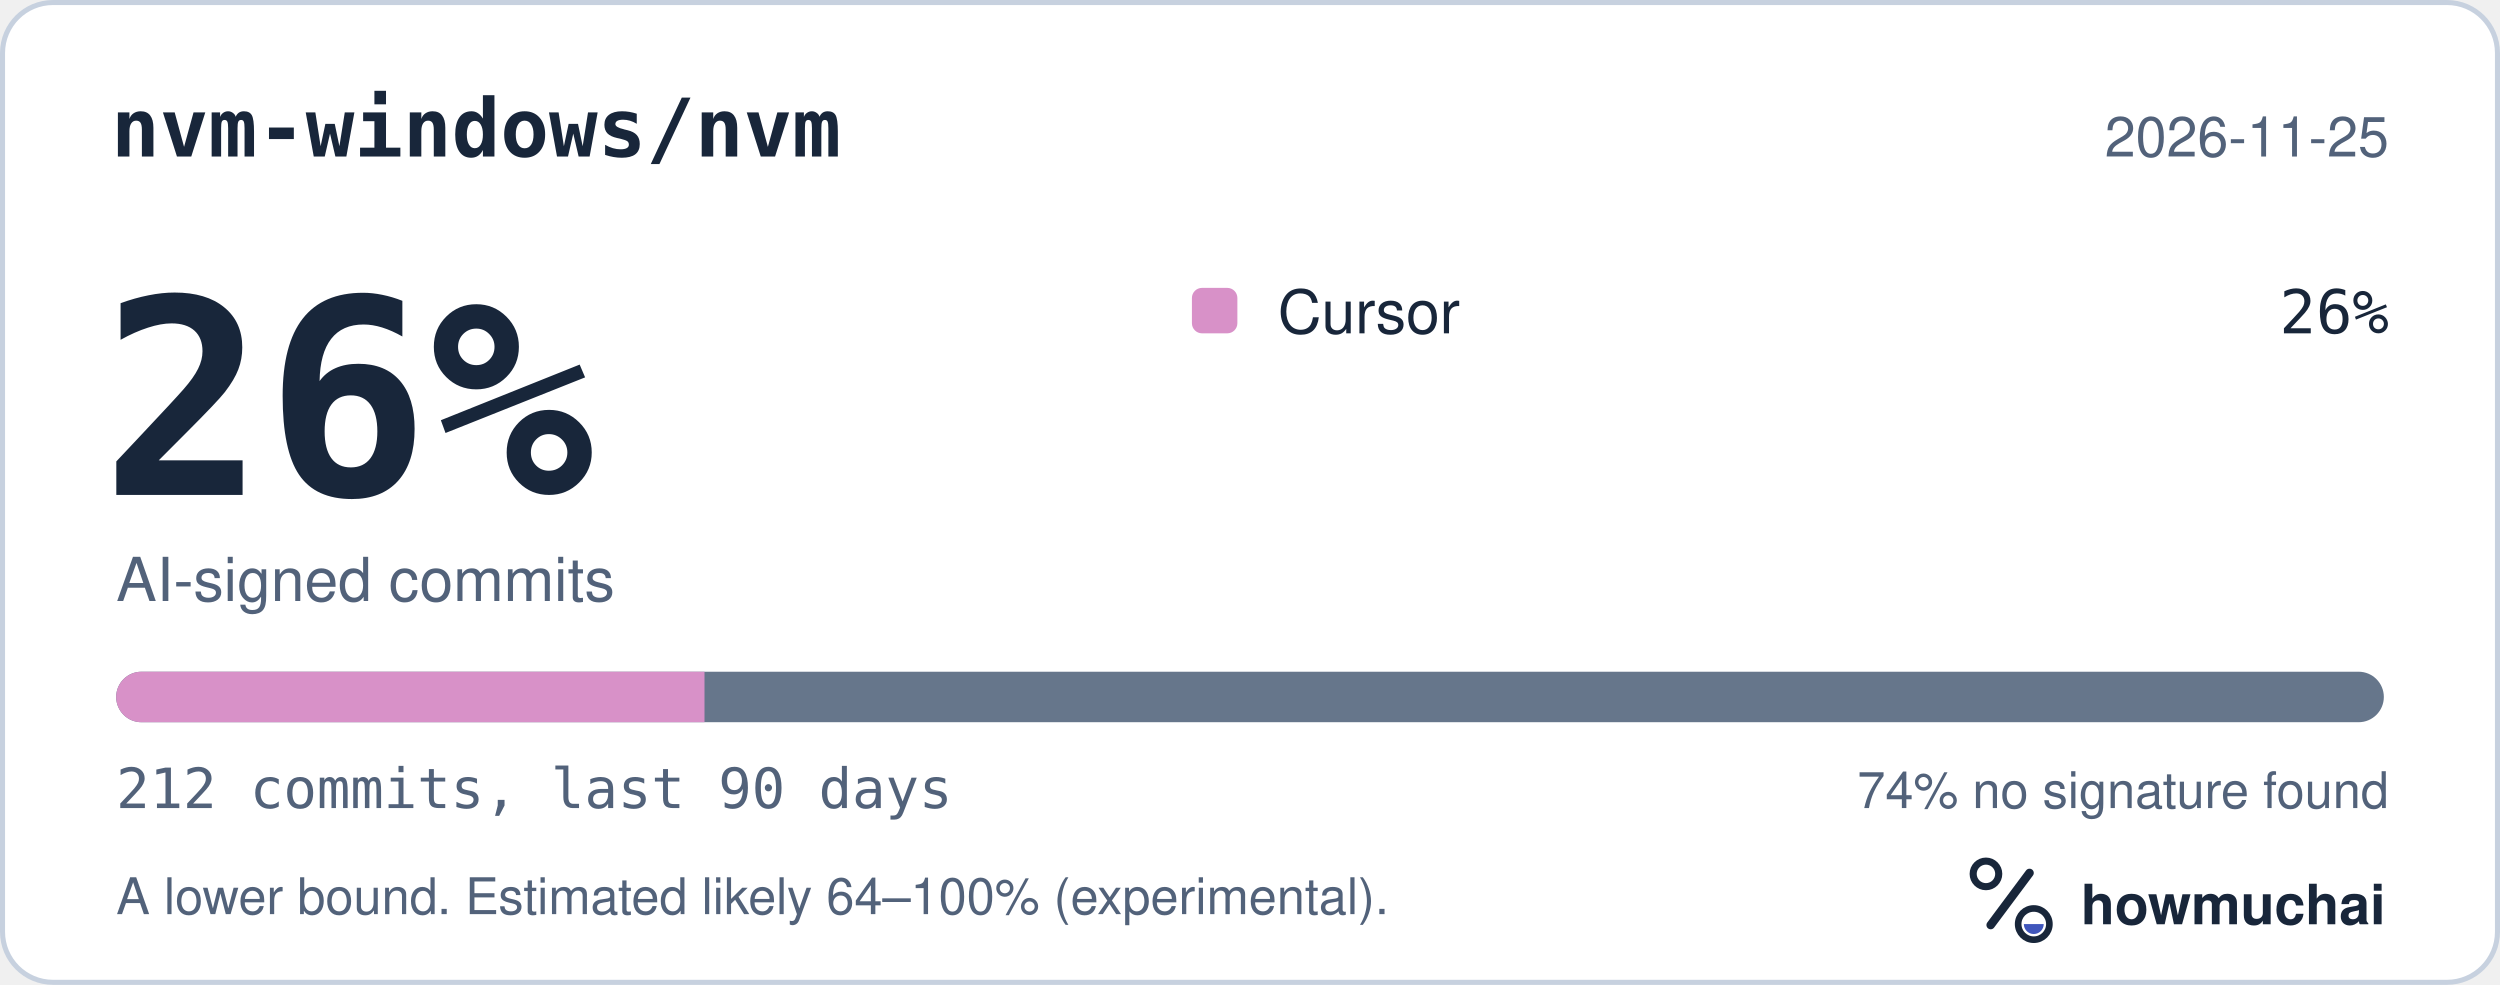
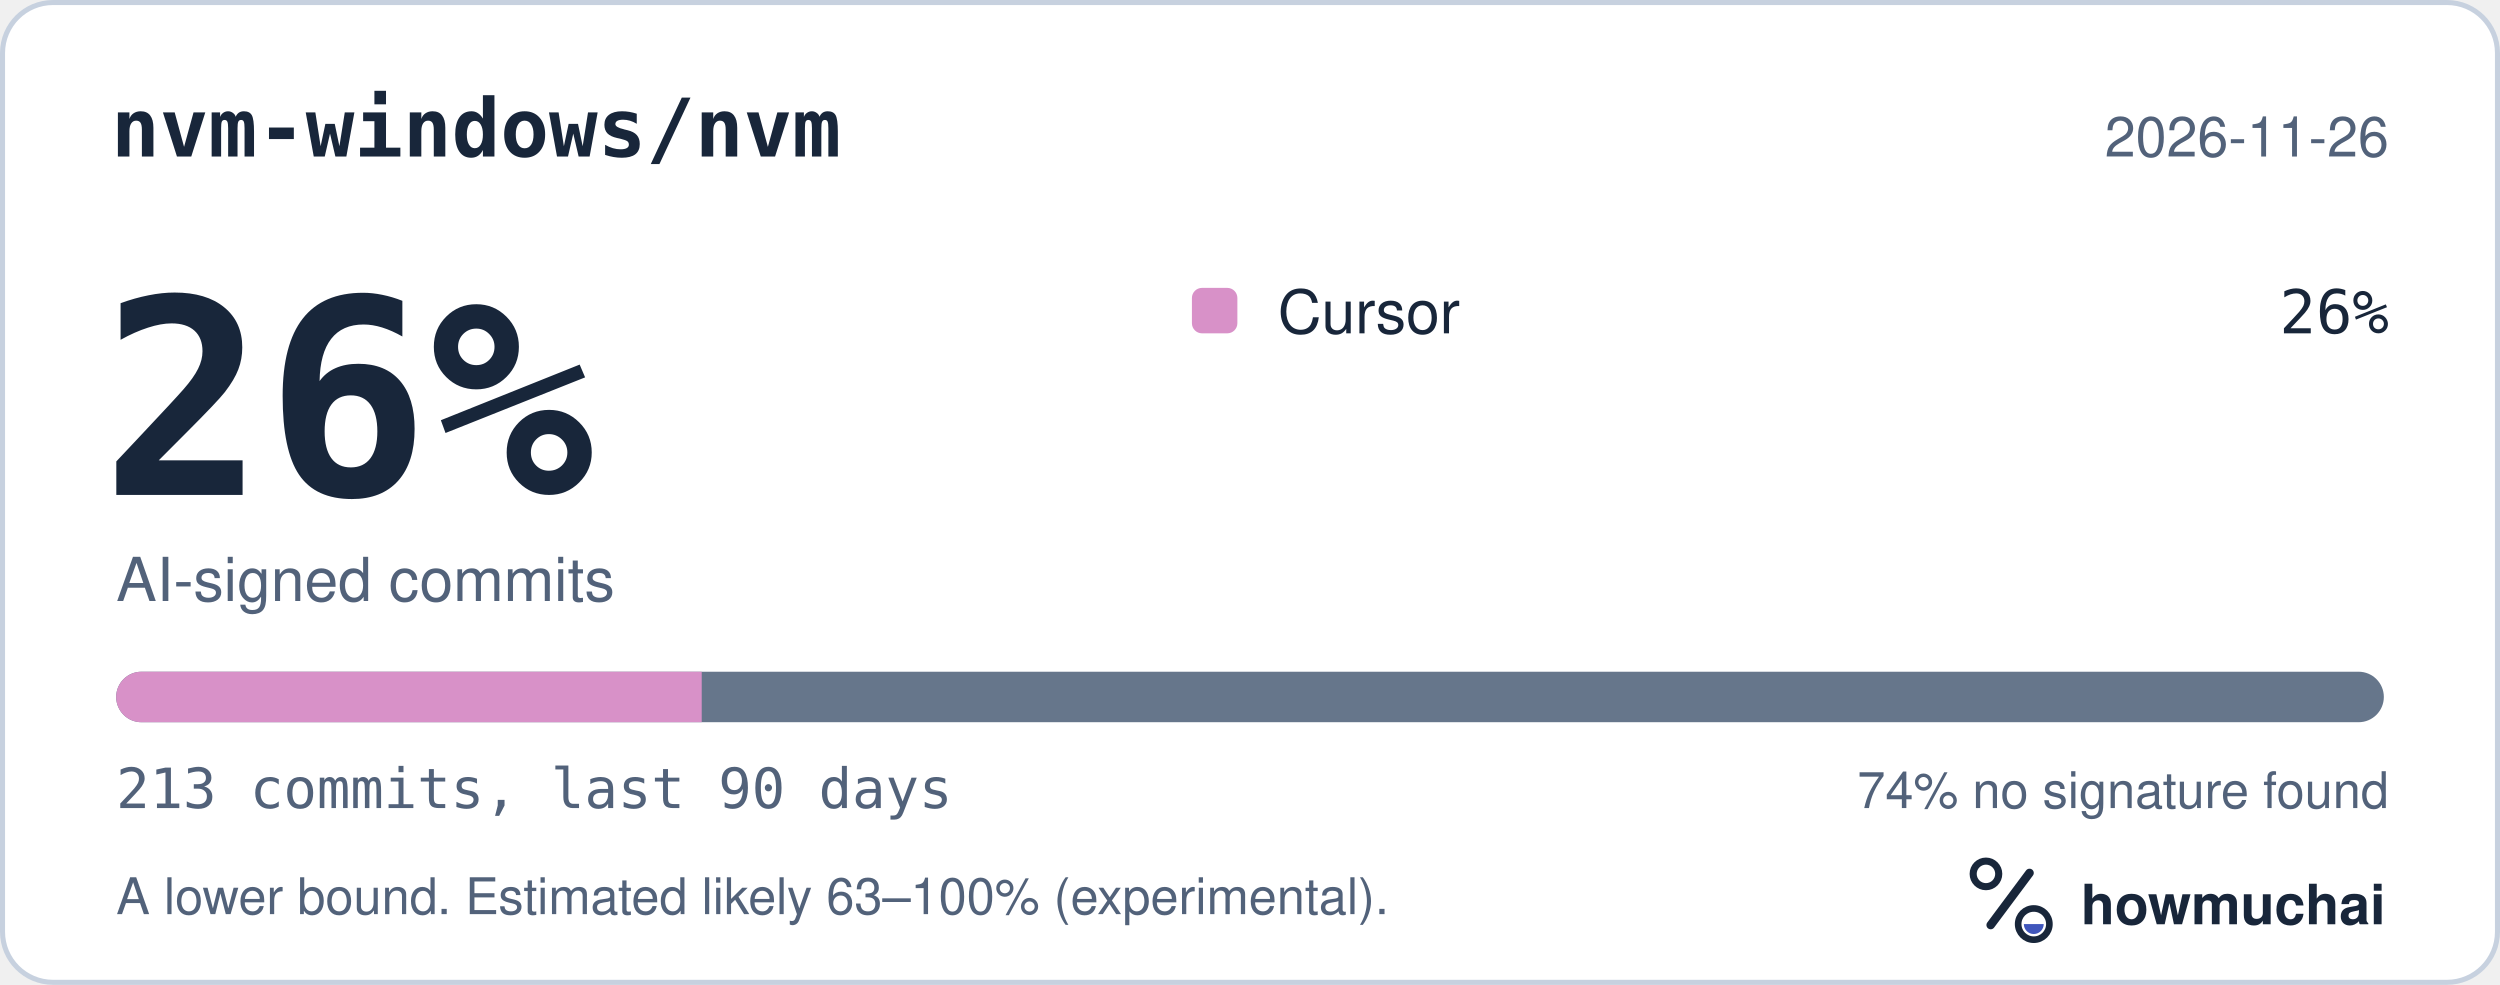
<svg xmlns="http://www.w3.org/2000/svg" width="495" height="195" viewBox="0 0 495 195" role="img" aria-labelledby="hm-t hm-d">
  <rect x="0.5" y="0.5" width="494" height="194" rx="10" fill="#FFFFFF" stroke="#C7D1DF" />
  <text x="22" y="31" fill="#18263A" font-family="ui-monospace, SF Mono, Menlo, Consolas, IBM Plex Mono, monospace" font-size="16" font-weight="600">nvm-windows/nvm</text>
-   <text x="473" y="31" fill="#52627A" font-family="-apple-system, BlinkMacSystemFont, Segoe UI, Helvetica, Arial, Fira Sans, sans-serif" font-size="11" text-anchor="end">2026-11-25</text>
+   <text x="473" y="31" fill="#52627A" font-family="-apple-system, BlinkMacSystemFont, Segoe UI, Helvetica, Arial, Fira Sans, sans-serif" font-size="11" text-anchor="end">2026-11-26</text>
  <text x="20" y="98" fill="#18263A" font-family="ui-monospace, SF Mono, Menlo, Consolas, IBM Plex Mono, monospace" font-size="54" font-weight="700">26%</text>
  <text x="23" y="119" fill="#52627A" font-family="-apple-system, BlinkMacSystemFont, Segoe UI, Helvetica, Arial, Fira Sans, sans-serif" font-size="12">AI-signed commits</text>
  <rect x="236" y="57" width="9" height="9" rx="2" fill="#D891C8" />
  <text x="253" y="66" fill="#18263A" font-family="-apple-system, BlinkMacSystemFont, Segoe UI, Helvetica, Arial, Fira Sans, sans-serif" font-size="12">Cursor</text>
  <text x="473" y="66" fill="#18263A" font-family="ui-monospace, SF Mono, Menlo, Consolas, IBM Plex Mono, monospace" font-size="12" text-anchor="end">26%</text>
  <defs>
    <clipPath id="hm-bar">
      <rect x="23" y="133" width="449" height="10" rx="5" />
    </clipPath>
  </defs>
  <rect x="23" y="133" width="449" height="10" rx="5" fill="#66768B" />
  <g clip-path="url(#hm-bar)">
-     <rect x="23.00" y="133" width="116.49" height="10" fill="#D891C8" />
+     <rect x="23.00" y="133" width="115.94" height="10" fill="#D891C8" />
  </g>
-   <text x="23" y="160" fill="#52627A" font-family="ui-monospace, SF Mono, Menlo, Consolas, IBM Plex Mono, monospace" font-size="11">212 commits, last 90 days</text>
+   <text x="23" y="160" fill="#52627A" font-family="ui-monospace, SF Mono, Menlo, Consolas, IBM Plex Mono, monospace" font-size="11">213 commits, last 90 days</text>
  <text x="473" y="160" fill="#52627A" font-family="-apple-system, BlinkMacSystemFont, Segoe UI, Helvetica, Arial, Fira Sans, sans-serif" font-size="10" text-anchor="end">74% no signature found</text>
-   <text x="23" y="181" fill="#52627A" font-family="-apple-system, BlinkMacSystemFont, Segoe UI, Helvetica, Arial, Fira Sans, sans-serif" font-size="10">A lower bound. Estimated likely 64–100% (experimental).</text>
+   <text x="23" y="181" fill="#52627A" font-family="-apple-system, BlinkMacSystemFont, Segoe UI, Helvetica, Arial, Fira Sans, sans-serif" font-size="10">A lower bound. Estimated likely 63–100% (experimental).</text>
  <g transform="translate(386 166) scale(0.046875)">
    <circle cx="154" cy="150" r="54" fill="none" stroke="#18263A" stroke-width="30" />
    <path d="M174 366 338 146" fill="none" stroke="#18263A" stroke-width="36" stroke-linecap="round" />
    <circle cx="356" cy="362" r="66" fill="none" stroke="#18263A" stroke-width="28" />
    <path d="M314 362a42 42 0 0 0 84 0Z" fill="#4056BC" />
  </g>
  <text x="412" y="183" fill="#18263A" font-family="-apple-system, BlinkMacSystemFont, Segoe UI, Helvetica, Arial, Fira Sans, sans-serif" font-size="11" font-weight="650">howmuchai</text>
</svg>
